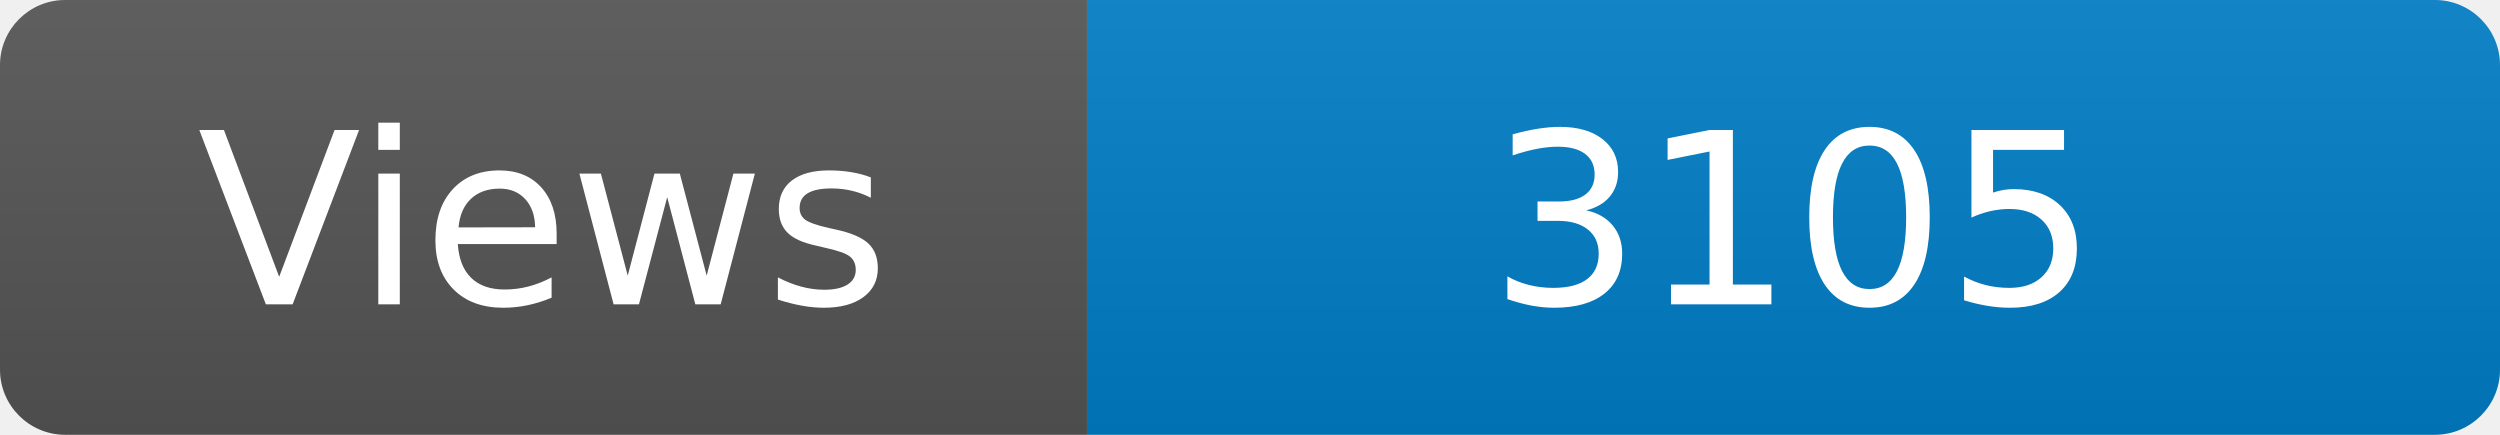
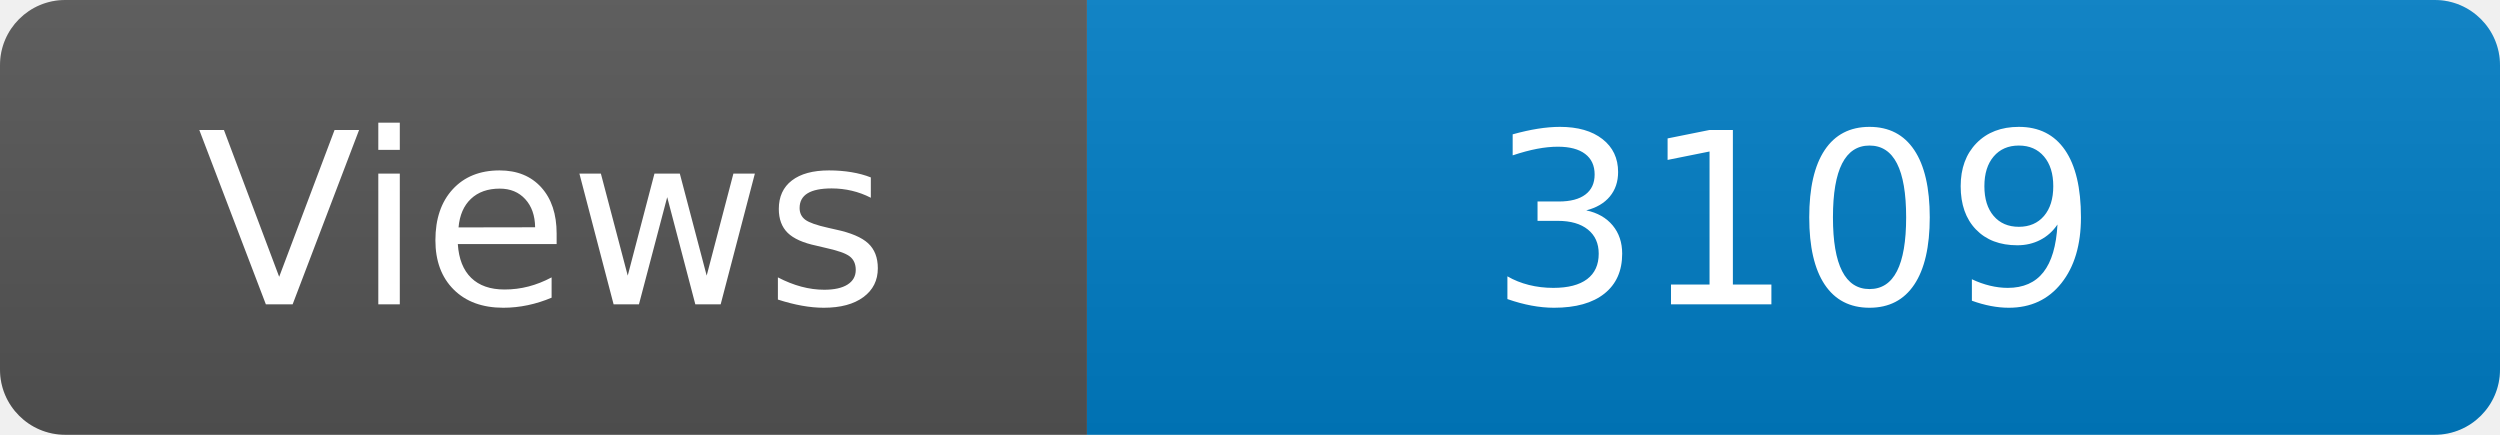
<svg xmlns="http://www.w3.org/2000/svg" width="115" height="20" role="img" aria-label="Maintained?: yes">
  <linearGradient id="s" x2="0" y2="100%">
    <stop offset="0" stop-color="#bbb" stop-opacity=".1" />
    <stop offset="1" stop-opacity=".1" />
  </linearGradient>
  <clipPath id="r">
    <rect width="115" height="20" rx="3" fill="#fff" />
  </clipPath>
  <g clip-path="url(#r)">
    <rect width="50" height="20" fill="#555" />
    <rect x="50" width="160" height="20" fill="#007ec6" />
    <rect width="115" height="20" fill="url(#s)" />
  </g>
  <g fill="#fff" text-anchor="middle" font-family="Verdana,Geneva,DejaVu Sans,sans-serif" font-size="110">
    <text x="250" y="140" transform="scale(.1)" fill="#fff">Views</text>
-     <text x="825" y="140" transform="scale(.1)" fill="#fff">3105</text>
+     <text x="825" y="140" transform="scale(.1)" fill="#fff">3109</text>
  </g>
</svg>
